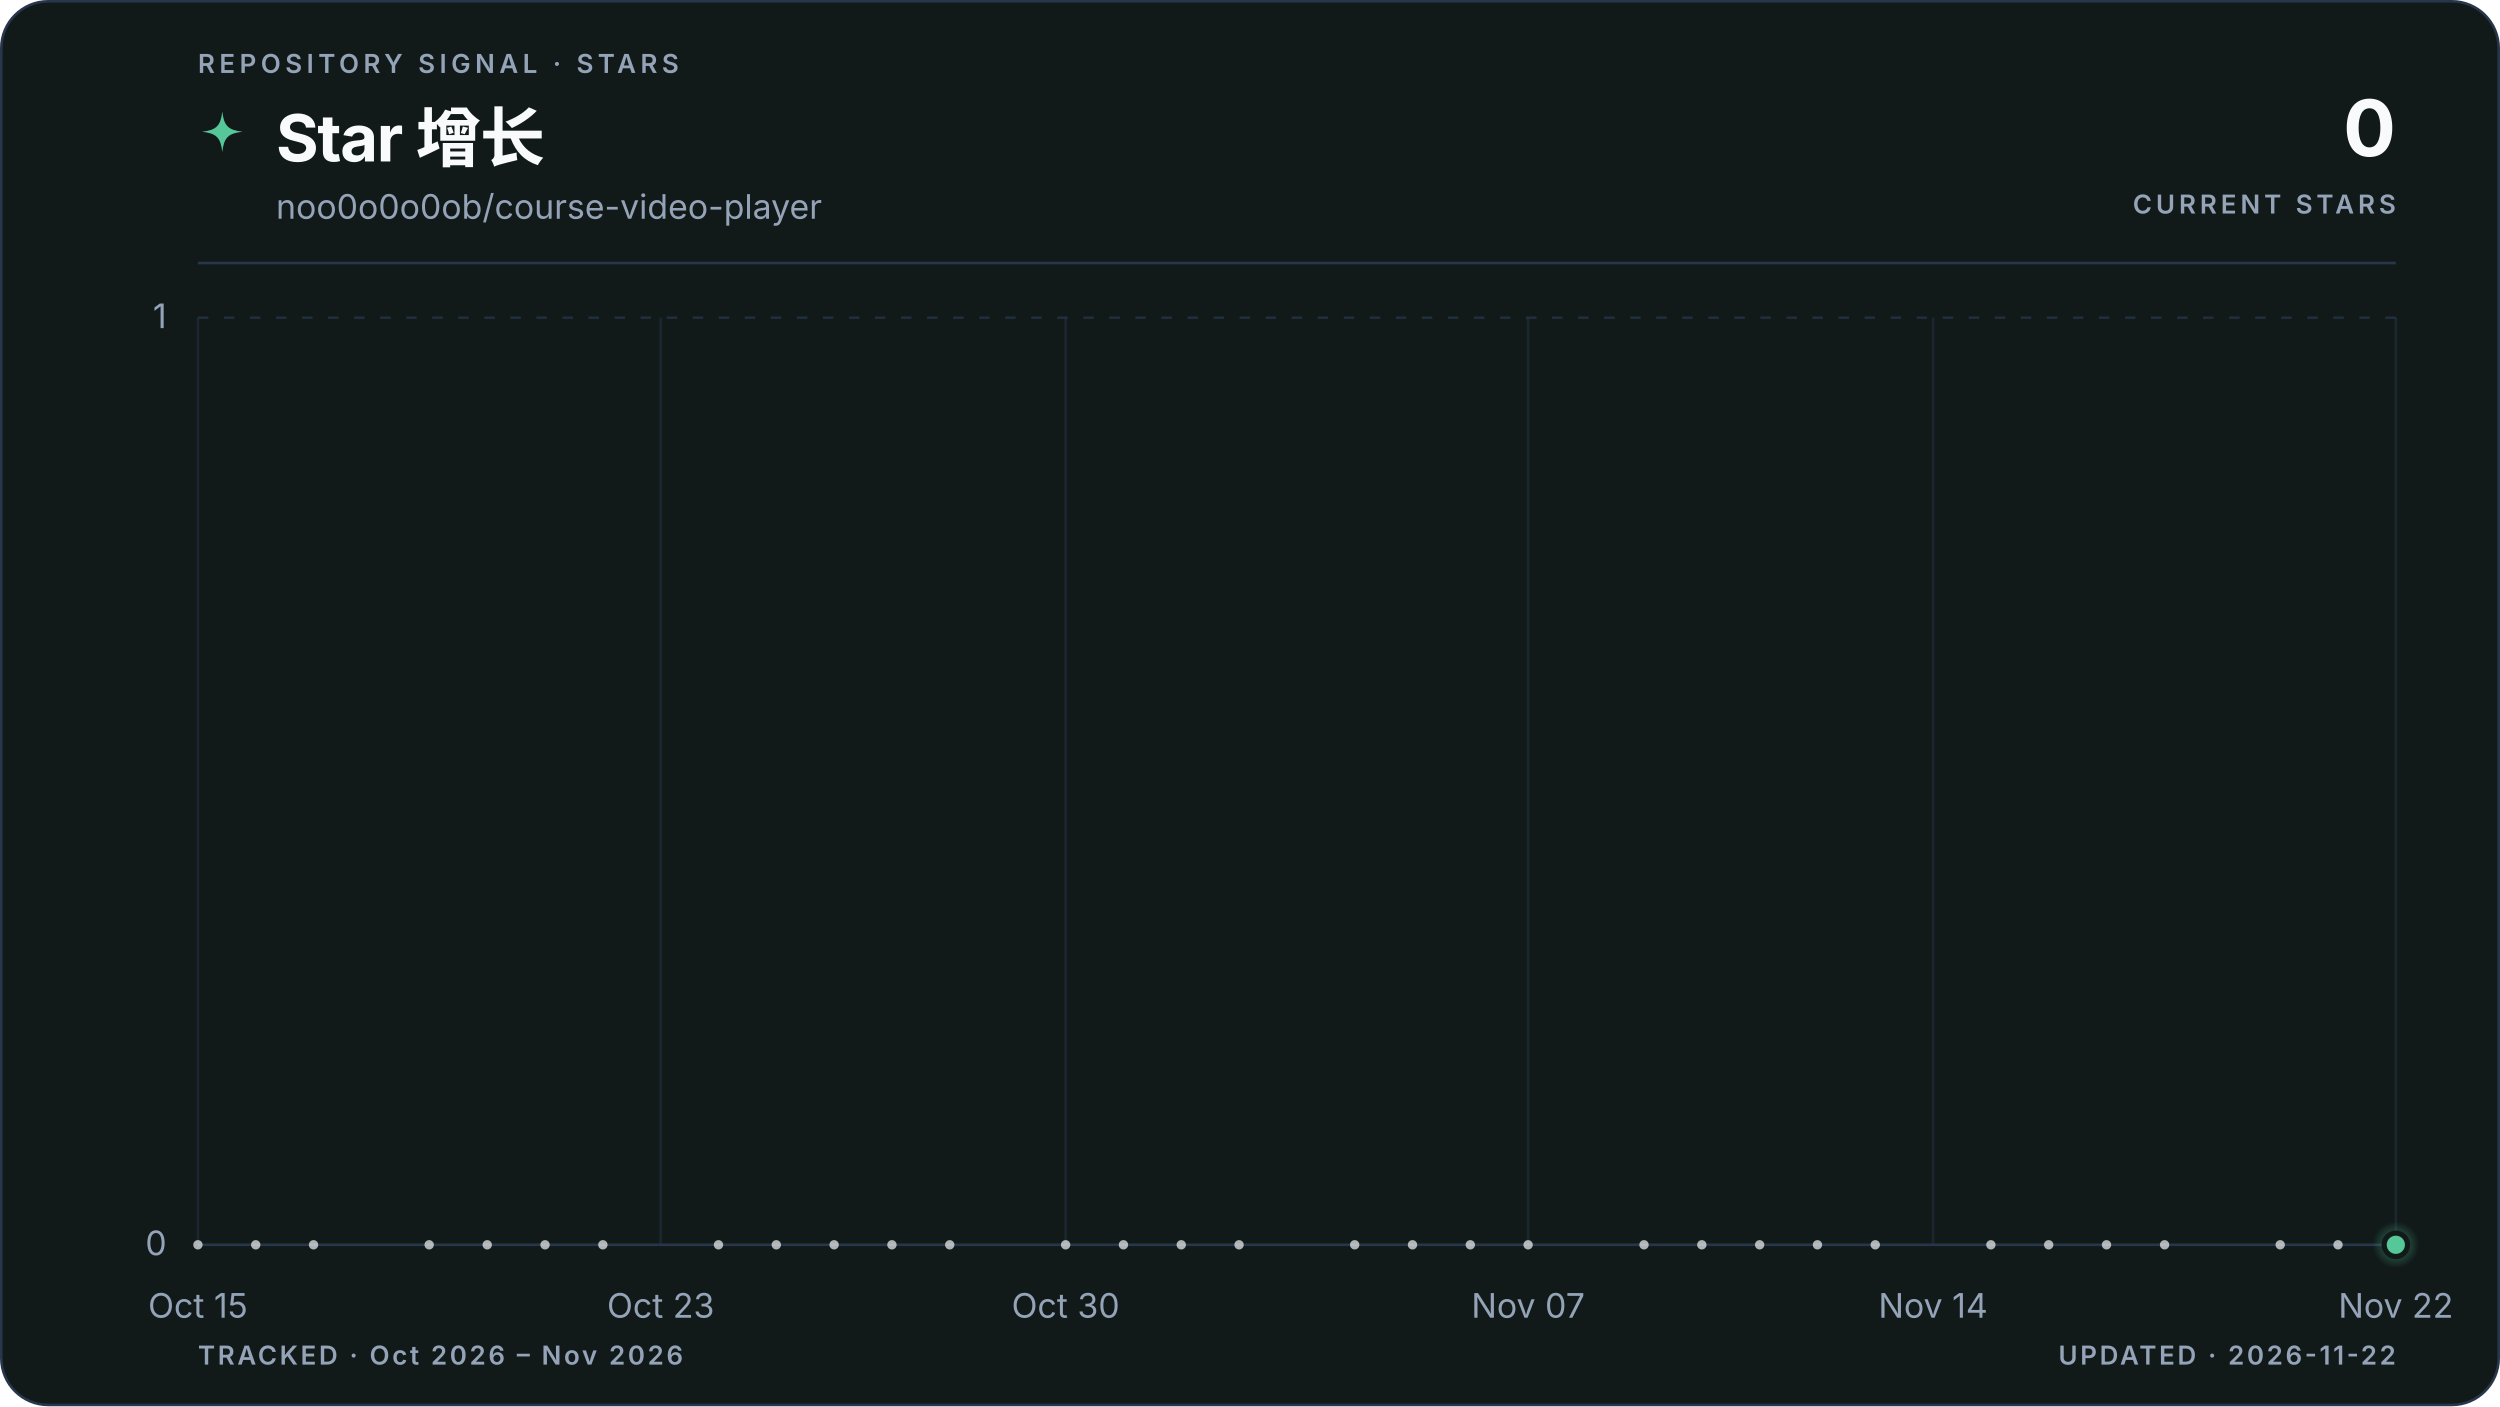
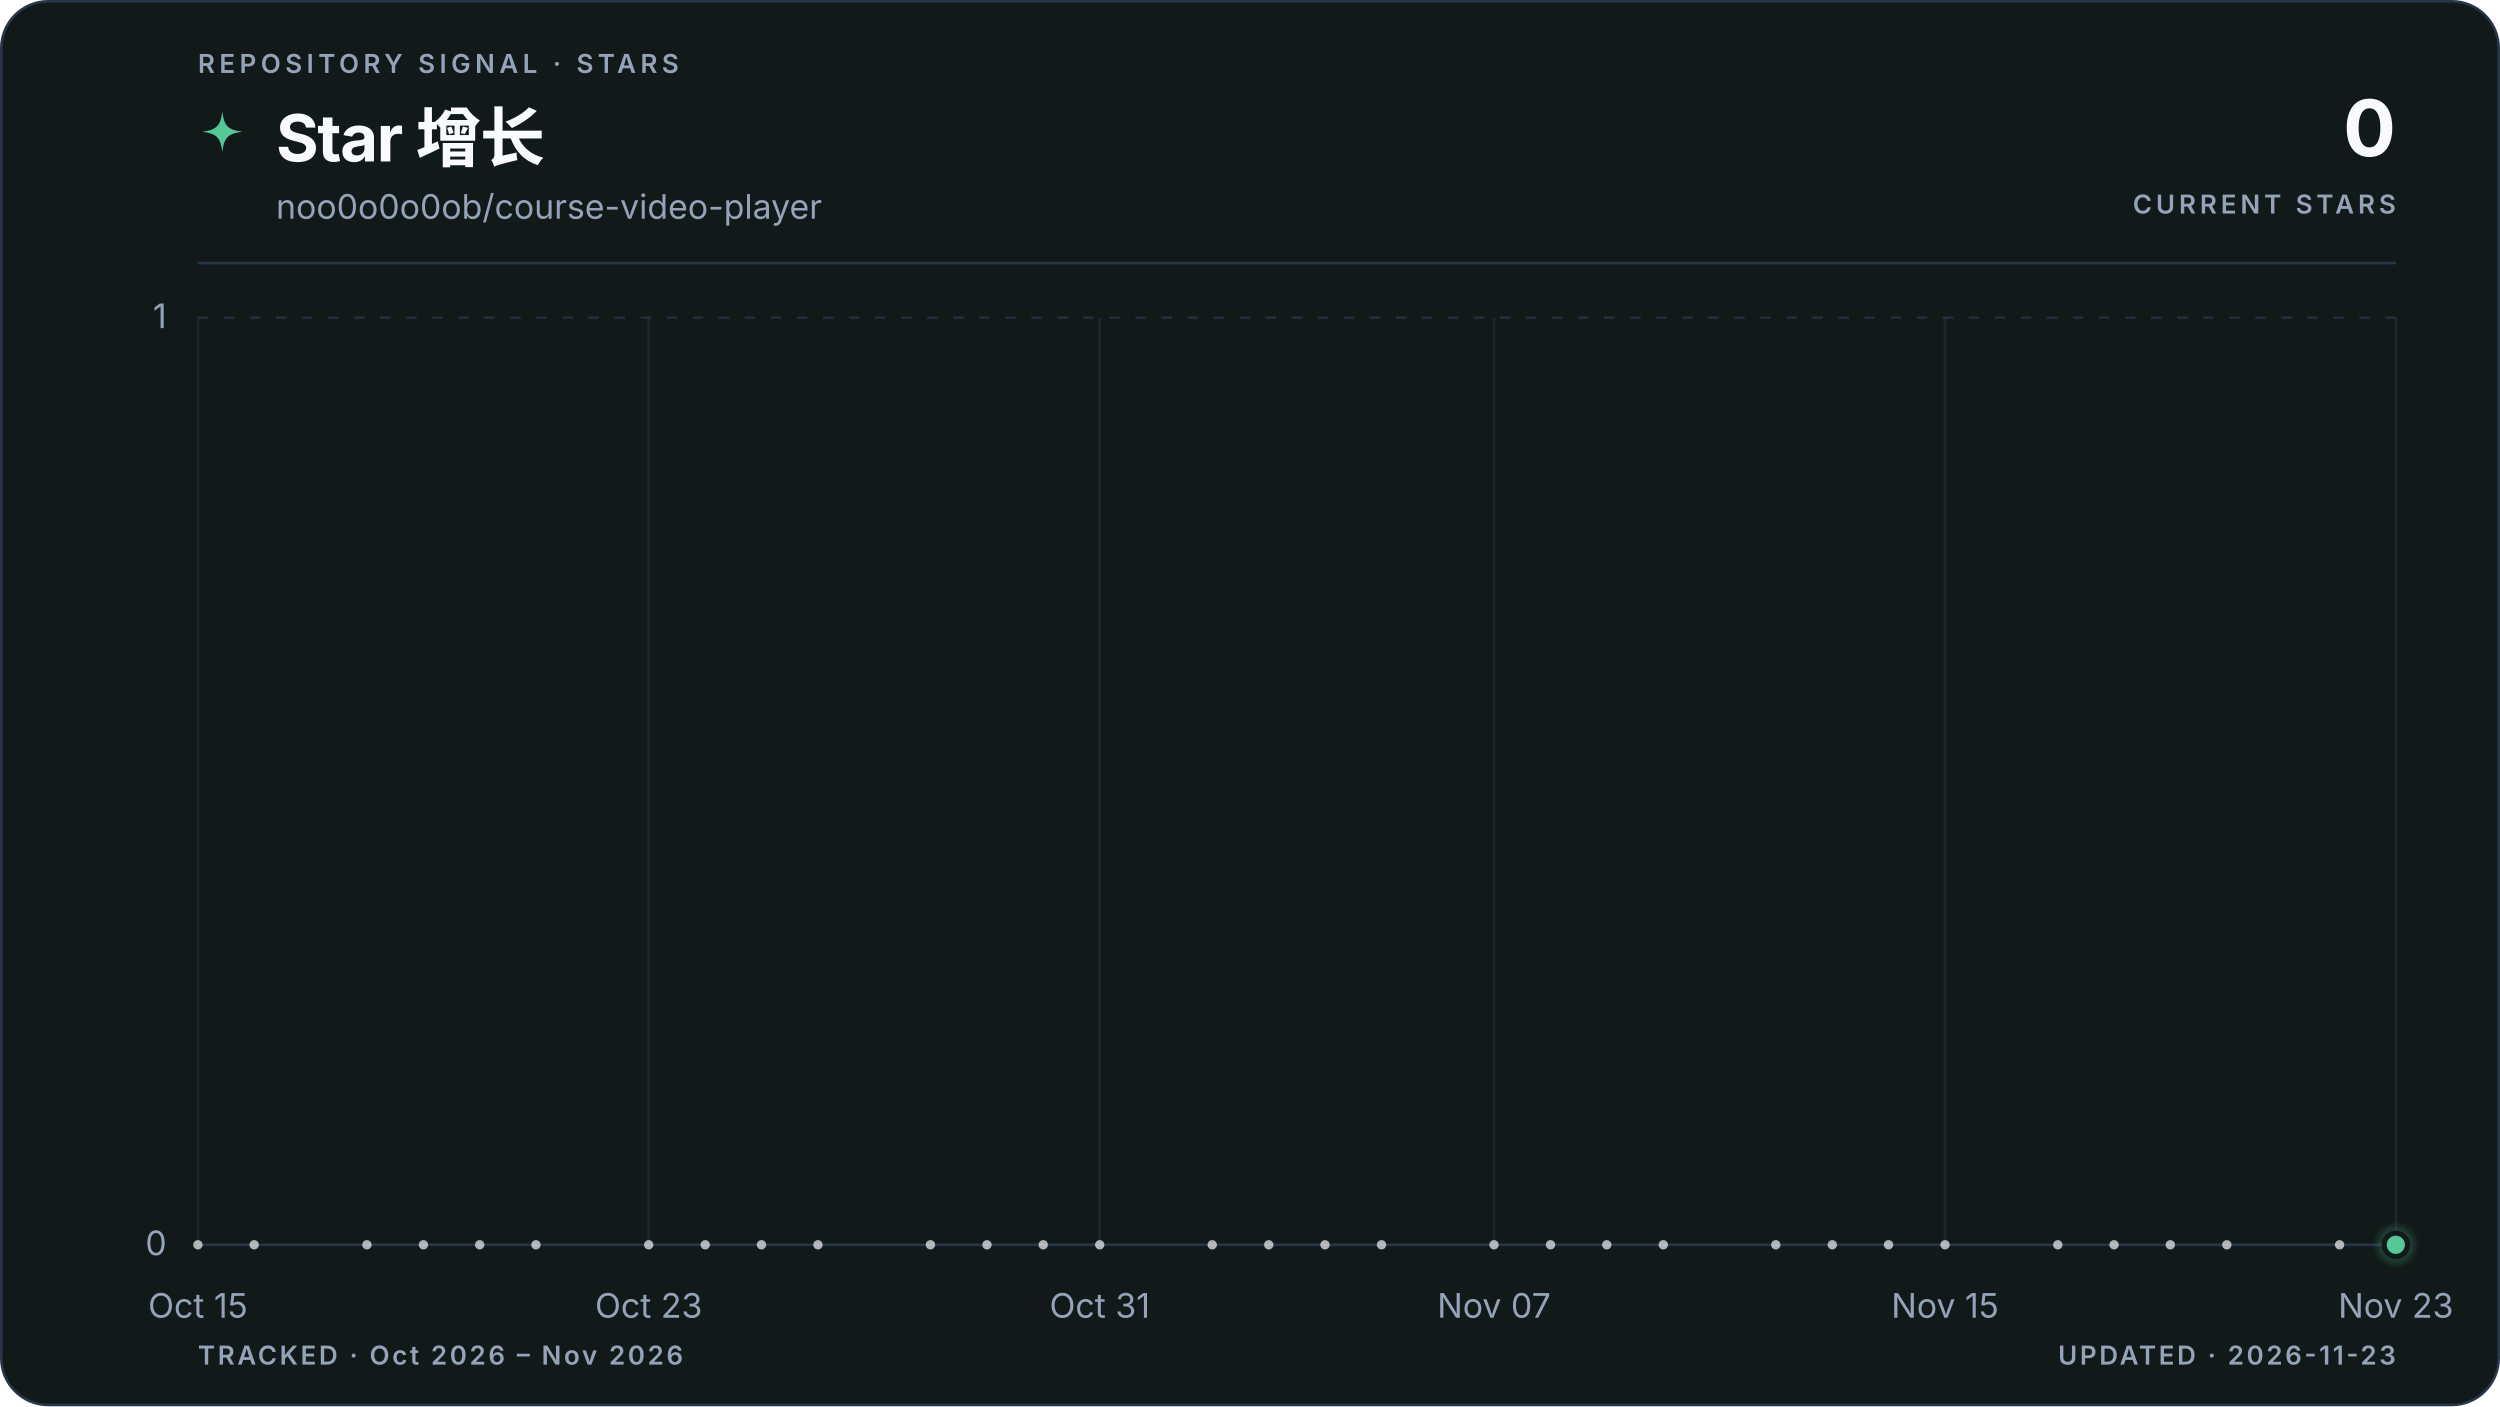
<svg xmlns="http://www.w3.org/2000/svg" viewBox="0 0 960 540" role="img" aria-labelledby="title description" data-style="gradient" data-variant="area" data-layout="editorial" data-animated="true">
  <defs>
    <linearGradient id="trend" x1="0" y1="0" x2="1" y2="0">
      <stop offset="0%" stop-color="#55c799" />
      <stop offset="100%" stop-color="#55c799" />
    </linearGradient>
    <linearGradient id="area" x1="0" y1="0" x2="0" y2="1">
      <stop offset="0%" stop-color="#55c799" stop-opacity="0.22" />
      <stop offset="55%" stop-color="#55c799" stop-opacity="0.06" />
      <stop offset="100%" stop-color="#55c799" stop-opacity="0" />
    </linearGradient>
    <radialGradient id="marker-halo" cx="50%" cy="50%" r="50%">
      <stop offset="0%" stop-color="#55c799" stop-opacity="0.55" />
      <stop offset="100%" stop-color="#55c799" stop-opacity="0" />
    </radialGradient>
  </defs>
  <style>
.trend-enter{transform-box:fill-box;transform-origin:center;animation:trend-enter 520ms cubic-bezier(0.16,1,0.3,1)}
.marker-enter{transform-box:fill-box;transform-origin:center;animation:marker-enter 320ms cubic-bezier(0.16,1,0.3,1) 200ms both}
.marker-pulse{transform-box:fill-box;transform-origin:center;animation:marker-pulse 2.6s ease-out infinite}
@keyframes trend-enter{from{opacity:.35;transform:translateY(10px)}to{opacity:1;transform:translateY(0)}}
@keyframes marker-enter{from{opacity:0;transform:scale(.4)}to{opacity:1;transform:scale(1)}}
@keyframes marker-pulse{0%{opacity:.5;transform:scale(.7)}70%,100%{opacity:0;transform:scale(2.1)}}
@media (prefers-reduced-motion:reduce){.trend-enter,.marker-enter,.marker-pulse{animation:none!important}}
@media (prefers-reduced-motion:reduce){.marker-pulse{opacity:0}}
</style>
  <rect x="0.5" y="0.5" width="959" height="539" fill="#111a19" stroke="#27364a" stroke-width="1" rx="18" />
  <text x="76" y="28" fill="#94a3b8" font-family="ui-sans-serif, system-ui, -apple-system, BlinkMacSystemFont, 'Segoe UI', sans-serif" font-size="10" font-weight="600" letter-spacing="1.7">REPOSITORY SIGNAL · STARS</text>
  <path d="M12 1c.8 7.1 2.9 9.2 10 10-7.1.8-9.2 2.9-10 10-.8-7.1-2.9-9.2-10-10 7.1-.8 9.2-2.9 10-10Z" transform="translate(76 42) scale(.78)" fill="url(#trend)" aria-hidden="true" />
  <text x="106" y="62" fill="#f8fafc" font-family="ui-sans-serif, system-ui, -apple-system, BlinkMacSystemFont, 'Segoe UI', sans-serif" font-size="25" font-weight="700" letter-spacing="-0.5">Star 增长</text>
  <text x="106" y="84" fill="#94a3b8" font-family="ui-sans-serif, system-ui, -apple-system, BlinkMacSystemFont, 'Segoe UI', sans-serif" font-size="13">noo0o0o0ob/course-video-player</text>
  <text x="920" y="60" fill="#f8fafc" font-family="ui-sans-serif, system-ui, -apple-system, BlinkMacSystemFont, 'Segoe UI', sans-serif" font-size="30" font-weight="700" letter-spacing="-0.6" text-anchor="end">0</text>
  <text x="920" y="82" fill="#94a3b8" font-family="ui-sans-serif, system-ui, -apple-system, BlinkMacSystemFont, 'Segoe UI', sans-serif" font-size="10" font-weight="600" letter-spacing="1.5" text-anchor="end">CURRENT STARS</text>
  <line x1="76" y1="101" x2="920" y2="101" stroke="#27364a" stroke-width="1" />
  <line x1="76" y1="478.0" x2="920" y2="478.0" stroke="#27364a" stroke-width="1" stroke-dasharray="0" opacity="1" />
  <text x="64" y="482.0" fill="#94a3b8" font-family="ui-sans-serif, system-ui, -apple-system, BlinkMacSystemFont, 'Segoe UI', sans-serif" font-size="13" text-anchor="end">0</text>
  <line x1="76" y1="122.0" x2="920" y2="122.0" stroke="#27364a" stroke-width="1" stroke-dasharray="4 6" opacity="0.7" />
  <text x="64" y="126.0" fill="#94a3b8" font-family="ui-sans-serif, system-ui, -apple-system, BlinkMacSystemFont, 'Segoe UI', sans-serif" font-size="13" text-anchor="end">1</text>
  <line x1="76.0" y1="122" x2="76.0" y2="478" stroke="#27364a" stroke-width="1" opacity="0.45" />
  <text x="76.0" y="506" fill="#94a3b8" font-family="ui-sans-serif, system-ui, -apple-system, BlinkMacSystemFont, 'Segoe UI', sans-serif" font-size="13" text-anchor="middle">Oct 15</text>
-   <line x1="253.7" y1="122" x2="253.7" y2="478" stroke="#27364a" stroke-width="1" opacity="0.45" />
-   <text x="253.7" y="506" fill="#94a3b8" font-family="ui-sans-serif, system-ui, -apple-system, BlinkMacSystemFont, 'Segoe UI', sans-serif" font-size="13" text-anchor="middle">Oct 23</text>
-   <line x1="409.2" y1="122" x2="409.2" y2="478" stroke="#27364a" stroke-width="1" opacity="0.45" />
-   <text x="409.2" y="506" fill="#94a3b8" font-family="ui-sans-serif, system-ui, -apple-system, BlinkMacSystemFont, 'Segoe UI', sans-serif" font-size="13" text-anchor="middle">Oct 30</text>
-   <line x1="586.8" y1="122" x2="586.8" y2="478" stroke="#27364a" stroke-width="1" opacity="0.45" />
-   <text x="586.8" y="506" fill="#94a3b8" font-family="ui-sans-serif, system-ui, -apple-system, BlinkMacSystemFont, 'Segoe UI', sans-serif" font-size="13" text-anchor="middle">Nov 07</text>
-   <line x1="742.3" y1="122" x2="742.3" y2="478" stroke="#27364a" stroke-width="1" opacity="0.45" />
-   <text x="742.3" y="506" fill="#94a3b8" font-family="ui-sans-serif, system-ui, -apple-system, BlinkMacSystemFont, 'Segoe UI', sans-serif" font-size="13" text-anchor="middle">Nov 14</text>
+   <line x1="249.1" y1="122" x2="249.1" y2="478" stroke="#27364a" stroke-width="1" opacity="0.45" />
+   <text x="249.1" y="506" fill="#94a3b8" font-family="ui-sans-serif, system-ui, -apple-system, BlinkMacSystemFont, 'Segoe UI', sans-serif" font-size="13" text-anchor="middle">Oct 23</text>
+   <line x1="422.3" y1="122" x2="422.3" y2="478" stroke="#27364a" stroke-width="1" opacity="0.45" />
+   <text x="422.3" y="506" fill="#94a3b8" font-family="ui-sans-serif, system-ui, -apple-system, BlinkMacSystemFont, 'Segoe UI', sans-serif" font-size="13" text-anchor="middle">Oct 31</text>
+   <line x1="573.7" y1="122" x2="573.7" y2="478" stroke="#27364a" stroke-width="1" opacity="0.45" />
+   <text x="573.7" y="506" fill="#94a3b8" font-family="ui-sans-serif, system-ui, -apple-system, BlinkMacSystemFont, 'Segoe UI', sans-serif" font-size="13" text-anchor="middle">Nov 07</text>
+   <line x1="746.9" y1="122" x2="746.9" y2="478" stroke="#27364a" stroke-width="1" opacity="0.45" />
+   <text x="746.9" y="506" fill="#94a3b8" font-family="ui-sans-serif, system-ui, -apple-system, BlinkMacSystemFont, 'Segoe UI', sans-serif" font-size="13" text-anchor="middle">Nov 15</text>
  <line x1="920.0" y1="122" x2="920.0" y2="478" stroke="#27364a" stroke-width="1" opacity="0.45" />
-   <text x="920.0" y="506" fill="#94a3b8" font-family="ui-sans-serif, system-ui, -apple-system, BlinkMacSystemFont, 'Segoe UI', sans-serif" font-size="13" text-anchor="middle">Nov 22</text>
+   <text x="920.0" y="506" fill="#94a3b8" font-family="ui-sans-serif, system-ui, -apple-system, BlinkMacSystemFont, 'Segoe UI', sans-serif" font-size="13" text-anchor="middle">Nov 23</text>
  <g class="trend-enter">
-     <path d="M 76.0 478.0 C 83.4 478.0, 90.8 478.0, 98.2 478.0 C 105.6 478.0, 113.0 478.0, 120.4 478.0 C 127.8 478.0, 135.2 478.0, 142.6 478.0 C 150.0 478.0, 157.4 478.0, 164.8 478.0 C 172.2 478.0, 179.6 478.0, 187.1 478.0 C 194.5 478.0, 201.9 478.0, 209.3 478.0 C 216.7 478.0, 224.1 478.0, 231.5 478.0 C 238.9 478.0, 246.3 478.0, 253.7 478.0 C 261.1 478.0, 268.5 478.0, 275.9 478.0 C 283.3 478.0, 290.7 478.0, 298.1 478.0 C 305.5 478.0, 312.9 478.0, 320.3 478.0 C 327.7 478.0, 335.1 478.0, 342.5 478.0 C 349.9 478.0, 357.3 478.0, 364.7 478.0 C 372.1 478.0, 379.5 478.0, 386.9 478.0 C 394.4 478.0, 401.8 478.0, 409.2 478.0 C 416.6 478.0, 424.0 478.0, 431.4 478.0 C 438.8 478.0, 446.2 478.0, 453.6 478.0 C 461.0 478.0, 468.4 478.0, 475.8 478.0 C 483.2 478.0, 490.6 478.0, 498.0 478.0 C 505.4 478.0, 512.8 478.0, 520.2 478.0 C 527.6 478.0, 535.0 478.0, 542.4 478.0 C 549.8 478.0, 557.2 478.0, 564.6 478.0 C 572.0 478.0, 579.4 478.0, 586.8 478.0 C 594.2 478.0, 601.6 478.0, 609.1 478.0 C 616.5 478.0, 623.9 478.0, 631.3 478.0 C 638.7 478.0, 646.1 478.0, 653.5 478.0 C 660.9 478.0, 668.3 478.0, 675.7 478.0 C 683.1 478.0, 690.5 478.0, 697.9 478.0 C 705.3 478.0, 712.7 478.0, 720.1 478.0 C 727.5 478.0, 734.9 478.0, 742.3 478.0 C 749.7 478.0, 757.1 478.0, 764.5 478.0 C 771.9 478.0, 779.3 478.0, 786.7 478.0 C 794.1 478.0, 801.5 478.0, 808.9 478.0 C 816.4 478.0, 823.8 478.0, 831.2 478.0 C 838.6 478.0, 846.0 478.0, 853.4 478.0 C 860.8 478.0, 868.2 478.0, 875.6 478.0 C 883.0 478.0, 890.4 478.0, 897.8 478.0 C 905.2 478.0, 912.6 478.0, 920.0 478.0 L 920.0 478.0 L 76.0 478.0 Z" fill="url(#area)" />
-     <path d="M 76.0 478.0 C 83.4 478.0, 90.8 478.0, 98.2 478.0 C 105.6 478.0, 113.0 478.0, 120.4 478.0 C 127.8 478.0, 135.2 478.0, 142.6 478.0 C 150.0 478.0, 157.4 478.0, 164.8 478.0 C 172.2 478.0, 179.6 478.0, 187.1 478.0 C 194.5 478.0, 201.9 478.0, 209.3 478.0 C 216.7 478.0, 224.1 478.0, 231.5 478.0 C 238.9 478.0, 246.3 478.0, 253.7 478.0 C 261.1 478.0, 268.5 478.0, 275.9 478.0 C 283.3 478.0, 290.7 478.0, 298.1 478.0 C 305.5 478.0, 312.9 478.0, 320.3 478.0 C 327.7 478.0, 335.1 478.0, 342.5 478.0 C 349.9 478.0, 357.3 478.0, 364.7 478.0 C 372.1 478.0, 379.5 478.0, 386.9 478.0 C 394.4 478.0, 401.8 478.0, 409.2 478.0 C 416.6 478.0, 424.0 478.0, 431.4 478.0 C 438.8 478.0, 446.2 478.0, 453.6 478.0 C 461.0 478.0, 468.4 478.0, 475.8 478.0 C 483.2 478.0, 490.6 478.0, 498.0 478.0 C 505.4 478.0, 512.8 478.0, 520.2 478.0 C 527.6 478.0, 535.0 478.0, 542.4 478.0 C 549.8 478.0, 557.2 478.0, 564.6 478.0 C 572.0 478.0, 579.4 478.0, 586.8 478.0 C 594.2 478.0, 601.6 478.0, 609.1 478.0 C 616.5 478.0, 623.9 478.0, 631.3 478.0 C 638.7 478.0, 646.1 478.0, 653.5 478.0 C 660.9 478.0, 668.3 478.0, 675.7 478.0 C 683.1 478.0, 690.5 478.0, 697.9 478.0 C 705.3 478.0, 712.7 478.0, 720.1 478.0 C 727.5 478.0, 734.9 478.0, 742.3 478.0 C 749.7 478.0, 757.1 478.0, 764.5 478.0 C 771.9 478.0, 779.3 478.0, 786.7 478.0 C 794.1 478.0, 801.5 478.0, 808.9 478.0 C 816.4 478.0, 823.8 478.0, 831.2 478.0 C 838.6 478.0, 846.0 478.0, 853.4 478.0 C 860.8 478.0, 868.2 478.0, 875.6 478.0 C 883.0 478.0, 890.4 478.0, 897.8 478.0 C 905.2 478.0, 912.6 478.0, 920.0 478.0" fill="none" stroke="url(#trend)" stroke-width="3" stroke-linecap="round" stroke-linejoin="round" />
+     <path d="M 76.0 478.0 C 83.2 478.0, 90.4 478.0, 97.6 478.0 C 104.9 478.0, 112.1 478.0, 119.3 478.0 C 126.5 478.0, 133.7 478.0, 140.9 478.0 C 148.1 478.0, 155.4 478.0, 162.6 478.0 C 169.8 478.0, 177.0 478.0, 184.2 478.0 C 191.4 478.0, 198.6 478.0, 205.8 478.0 C 213.1 478.0, 220.3 478.0, 227.5 478.0 C 234.7 478.0, 241.9 478.0, 249.1 478.0 C 256.3 478.0, 263.6 478.0, 270.8 478.0 C 278.0 478.0, 285.2 478.0, 292.4 478.0 C 299.6 478.0, 306.8 478.0, 314.1 478.0 C 321.3 478.0, 328.5 478.0, 335.7 478.0 C 342.9 478.0, 350.1 478.0, 357.3 478.0 C 364.5 478.0, 371.8 478.0, 379.0 478.0 C 386.2 478.0, 393.4 478.0, 400.6 478.0 C 407.8 478.0, 415.0 478.0, 422.3 478.0 C 429.5 478.0, 436.7 478.0, 443.9 478.0 C 451.1 478.0, 458.3 478.0, 465.5 478.0 C 472.8 478.0, 480.0 478.0, 487.2 478.0 C 494.4 478.0, 501.6 478.0, 508.8 478.0 C 516.0 478.0, 523.2 478.0, 530.5 478.0 C 537.7 478.0, 544.9 478.0, 552.1 478.0 C 559.3 478.0, 566.5 478.0, 573.7 478.0 C 581.0 478.0, 588.2 478.0, 595.4 478.0 C 602.6 478.0, 609.8 478.0, 617.0 478.0 C 624.2 478.0, 631.5 478.0, 638.7 478.0 C 645.9 478.0, 653.1 478.0, 660.3 478.0 C 667.5 478.0, 674.7 478.0, 681.9 478.0 C 689.2 478.0, 696.4 478.0, 703.6 478.0 C 710.8 478.0, 718.0 478.0, 725.2 478.0 C 732.4 478.0, 739.7 478.0, 746.9 478.0 C 754.1 478.0, 761.3 478.0, 768.5 478.0 C 775.7 478.0, 782.9 478.0, 790.2 478.0 C 797.4 478.0, 804.6 478.0, 811.8 478.0 C 819.0 478.0, 826.2 478.0, 833.4 478.0 C 840.6 478.0, 847.9 478.0, 855.1 478.0 C 862.3 478.0, 869.5 478.0, 876.7 478.0 C 883.9 478.0, 891.1 478.0, 898.4 478.0 C 905.6 478.0, 912.8 478.0, 920.0 478.0 L 920.0 478.0 L 76.0 478.0 Z" fill="url(#area)" />
+     <path d="M 76.0 478.0 C 83.2 478.0, 90.4 478.0, 97.6 478.0 C 104.9 478.0, 112.1 478.0, 119.3 478.0 C 126.5 478.0, 133.7 478.0, 140.9 478.0 C 148.1 478.0, 155.4 478.0, 162.6 478.0 C 169.8 478.0, 177.0 478.0, 184.2 478.0 C 191.4 478.0, 198.6 478.0, 205.8 478.0 C 213.1 478.0, 220.3 478.0, 227.5 478.0 C 234.7 478.0, 241.9 478.0, 249.1 478.0 C 256.3 478.0, 263.6 478.0, 270.8 478.0 C 278.0 478.0, 285.2 478.0, 292.4 478.0 C 299.6 478.0, 306.8 478.0, 314.1 478.0 C 321.3 478.0, 328.5 478.0, 335.7 478.0 C 342.9 478.0, 350.1 478.0, 357.3 478.0 C 364.5 478.0, 371.8 478.0, 379.0 478.0 C 386.2 478.0, 393.4 478.0, 400.6 478.0 C 407.8 478.0, 415.0 478.0, 422.3 478.0 C 429.5 478.0, 436.7 478.0, 443.9 478.0 C 451.1 478.0, 458.3 478.0, 465.5 478.0 C 472.8 478.0, 480.0 478.0, 487.2 478.0 C 494.4 478.0, 501.6 478.0, 508.8 478.0 C 516.0 478.0, 523.2 478.0, 530.5 478.0 C 537.7 478.0, 544.9 478.0, 552.1 478.0 C 559.3 478.0, 566.5 478.0, 573.7 478.0 C 581.0 478.0, 588.2 478.0, 595.4 478.0 C 602.6 478.0, 609.8 478.0, 617.0 478.0 C 624.2 478.0, 631.5 478.0, 638.7 478.0 C 645.9 478.0, 653.1 478.0, 660.3 478.0 C 667.5 478.0, 674.7 478.0, 681.9 478.0 C 689.2 478.0, 696.4 478.0, 703.6 478.0 C 710.8 478.0, 718.0 478.0, 725.2 478.0 C 732.4 478.0, 739.7 478.0, 746.9 478.0 C 754.1 478.0, 761.3 478.0, 768.5 478.0 C 775.7 478.0, 782.9 478.0, 790.2 478.0 C 797.4 478.0, 804.6 478.0, 811.8 478.0 C 819.0 478.0, 826.2 478.0, 833.4 478.0 C 840.6 478.0, 847.9 478.0, 855.1 478.0 C 862.3 478.0, 869.5 478.0, 876.7 478.0 C 883.9 478.0, 891.1 478.0, 898.4 478.0 C 905.6 478.0, 912.8 478.0, 920.0 478.0" fill="none" stroke="url(#trend)" stroke-width="3" stroke-linecap="round" stroke-linejoin="round" />
    <g data-point-count="31" fill="#f8fafc" opacity="0.68">
      <circle cx="76.0" cy="478.0" r="1.8" />
-       <circle cx="98.2" cy="478.0" r="1.8" />
-       <circle cx="120.4" cy="478.0" r="1.8" />
-       <circle cx="164.8" cy="478.0" r="1.8" />
-       <circle cx="187.1" cy="478.0" r="1.8" />
-       <circle cx="209.3" cy="478.0" r="1.8" />
-       <circle cx="231.5" cy="478.0" r="1.8" />
-       <circle cx="275.9" cy="478.0" r="1.8" />
-       <circle cx="298.1" cy="478.0" r="1.8" />
-       <circle cx="320.3" cy="478.0" r="1.8" />
-       <circle cx="342.5" cy="478.0" r="1.8" />
-       <circle cx="364.7" cy="478.0" r="1.8" />
-       <circle cx="409.2" cy="478.0" r="1.8" />
-       <circle cx="431.4" cy="478.0" r="1.8" />
-       <circle cx="453.6" cy="478.0" r="1.8" />
-       <circle cx="475.8" cy="478.0" r="1.8" />
-       <circle cx="520.2" cy="478.0" r="1.8" />
-       <circle cx="542.4" cy="478.0" r="1.8" />
-       <circle cx="564.6" cy="478.0" r="1.8" />
-       <circle cx="586.8" cy="478.0" r="1.8" />
-       <circle cx="631.3" cy="478.0" r="1.8" />
-       <circle cx="653.5" cy="478.0" r="1.8" />
-       <circle cx="675.7" cy="478.0" r="1.8" />
-       <circle cx="697.9" cy="478.0" r="1.8" />
-       <circle cx="720.1" cy="478.0" r="1.8" />
-       <circle cx="764.5" cy="478.0" r="1.8" />
-       <circle cx="786.7" cy="478.0" r="1.8" />
-       <circle cx="808.9" cy="478.0" r="1.8" />
-       <circle cx="831.2" cy="478.0" r="1.8" />
-       <circle cx="875.6" cy="478.0" r="1.8" />
-       <circle cx="897.8" cy="478.0" r="1.8" />
+       <circle cx="97.6" cy="478.0" r="1.8" />
+       <circle cx="140.9" cy="478.0" r="1.8" />
+       <circle cx="162.6" cy="478.0" r="1.8" />
+       <circle cx="184.2" cy="478.0" r="1.8" />
+       <circle cx="205.8" cy="478.0" r="1.8" />
+       <circle cx="249.1" cy="478.0" r="1.8" />
+       <circle cx="270.8" cy="478.0" r="1.8" />
+       <circle cx="292.4" cy="478.0" r="1.8" />
+       <circle cx="314.1" cy="478.0" r="1.8" />
+       <circle cx="357.3" cy="478.0" r="1.8" />
+       <circle cx="379.0" cy="478.0" r="1.8" />
+       <circle cx="400.6" cy="478.0" r="1.8" />
+       <circle cx="422.3" cy="478.0" r="1.8" />
+       <circle cx="465.5" cy="478.0" r="1.8" />
+       <circle cx="487.2" cy="478.0" r="1.8" />
+       <circle cx="508.8" cy="478.0" r="1.8" />
+       <circle cx="530.5" cy="478.0" r="1.8" />
+       <circle cx="573.7" cy="478.0" r="1.8" />
+       <circle cx="595.4" cy="478.0" r="1.8" />
+       <circle cx="617.0" cy="478.0" r="1.8" />
+       <circle cx="638.7" cy="478.0" r="1.8" />
+       <circle cx="681.9" cy="478.0" r="1.8" />
+       <circle cx="703.6" cy="478.0" r="1.8" />
+       <circle cx="725.2" cy="478.0" r="1.8" />
+       <circle cx="746.9" cy="478.0" r="1.8" />
+       <circle cx="790.2" cy="478.0" r="1.8" />
+       <circle cx="811.8" cy="478.0" r="1.8" />
+       <circle cx="833.4" cy="478.0" r="1.8" />
+       <circle cx="855.1" cy="478.0" r="1.8" />
+       <circle cx="898.4" cy="478.0" r="1.8" />
    </g>
  </g>
  <g class="marker-enter">
    <circle class="marker-pulse" cx="920.0" cy="478.0" r="9" fill="url(#marker-halo)" />
    <circle cx="920.0" cy="478.0" r="4.5" fill="#55c799" stroke="#111a19" stroke-width="2" />
  </g>
  <text x="76" y="524" fill="#94a3b8" font-family="ui-sans-serif, system-ui, -apple-system, BlinkMacSystemFont, 'Segoe UI', sans-serif" font-size="10" font-weight="600" letter-spacing="1">TRACKED · Oct 2026 – Nov 2026</text>
-   <text x="920" y="524" fill="#94a3b8" font-family="ui-sans-serif, system-ui, -apple-system, BlinkMacSystemFont, 'Segoe UI', sans-serif" font-size="10" font-weight="600" letter-spacing="1" text-anchor="end">UPDATED · 2026-11-22</text>
+   <text x="920" y="524" fill="#94a3b8" font-family="ui-sans-serif, system-ui, -apple-system, BlinkMacSystemFont, 'Segoe UI', sans-serif" font-size="10" font-weight="600" letter-spacing="1" text-anchor="end">UPDATED · 2026-11-23</text>
</svg>
